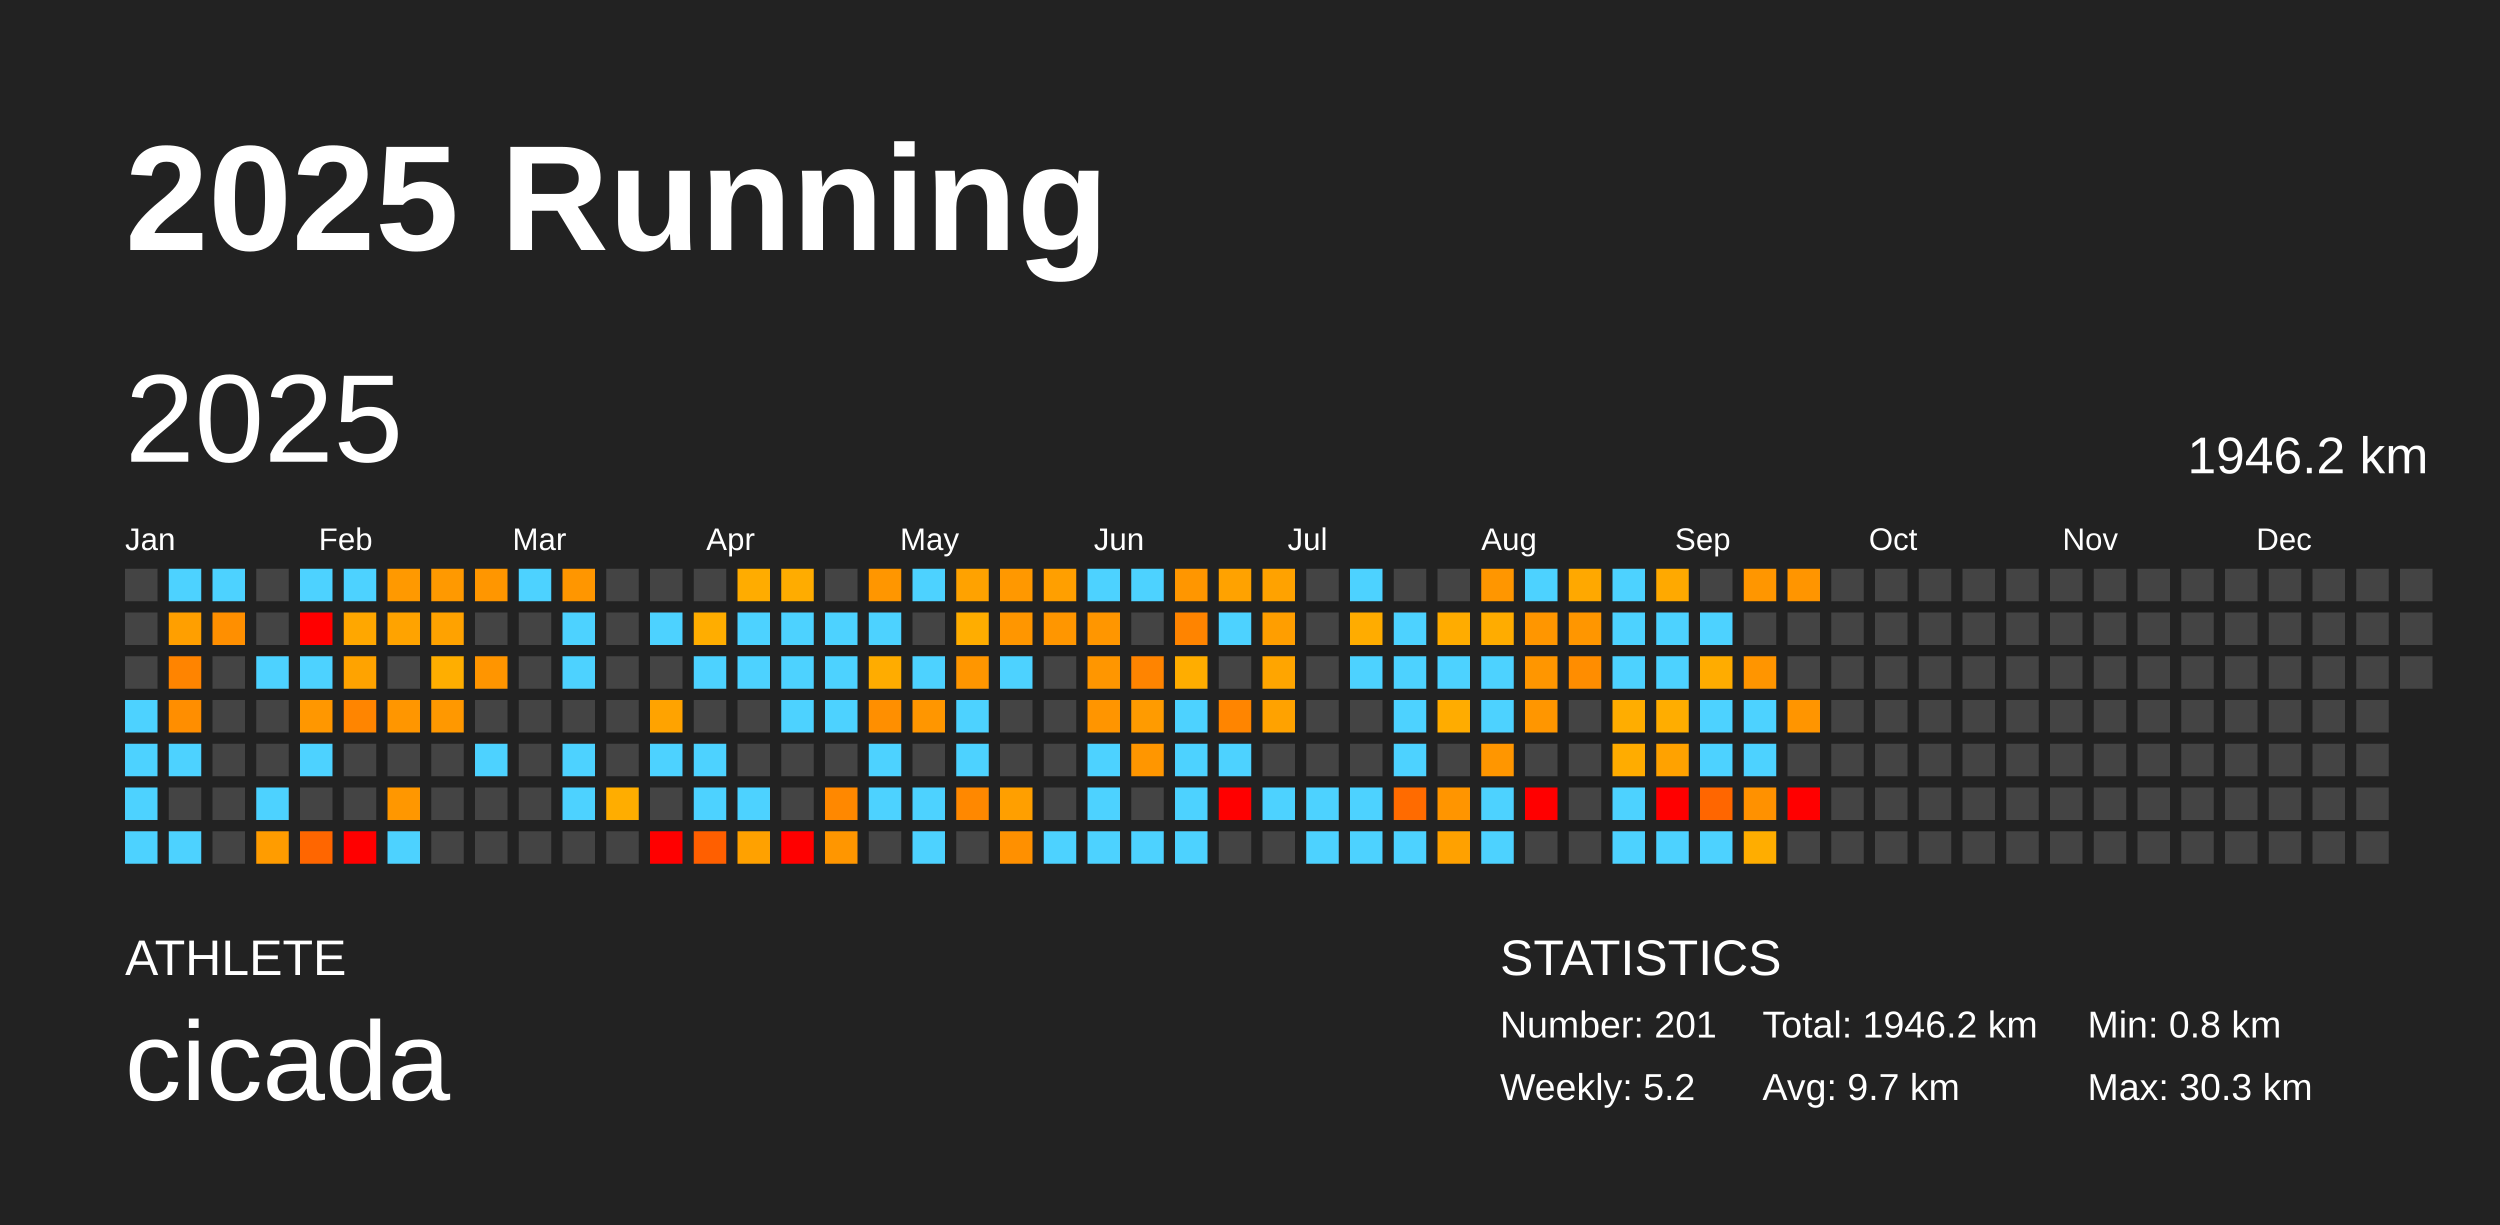
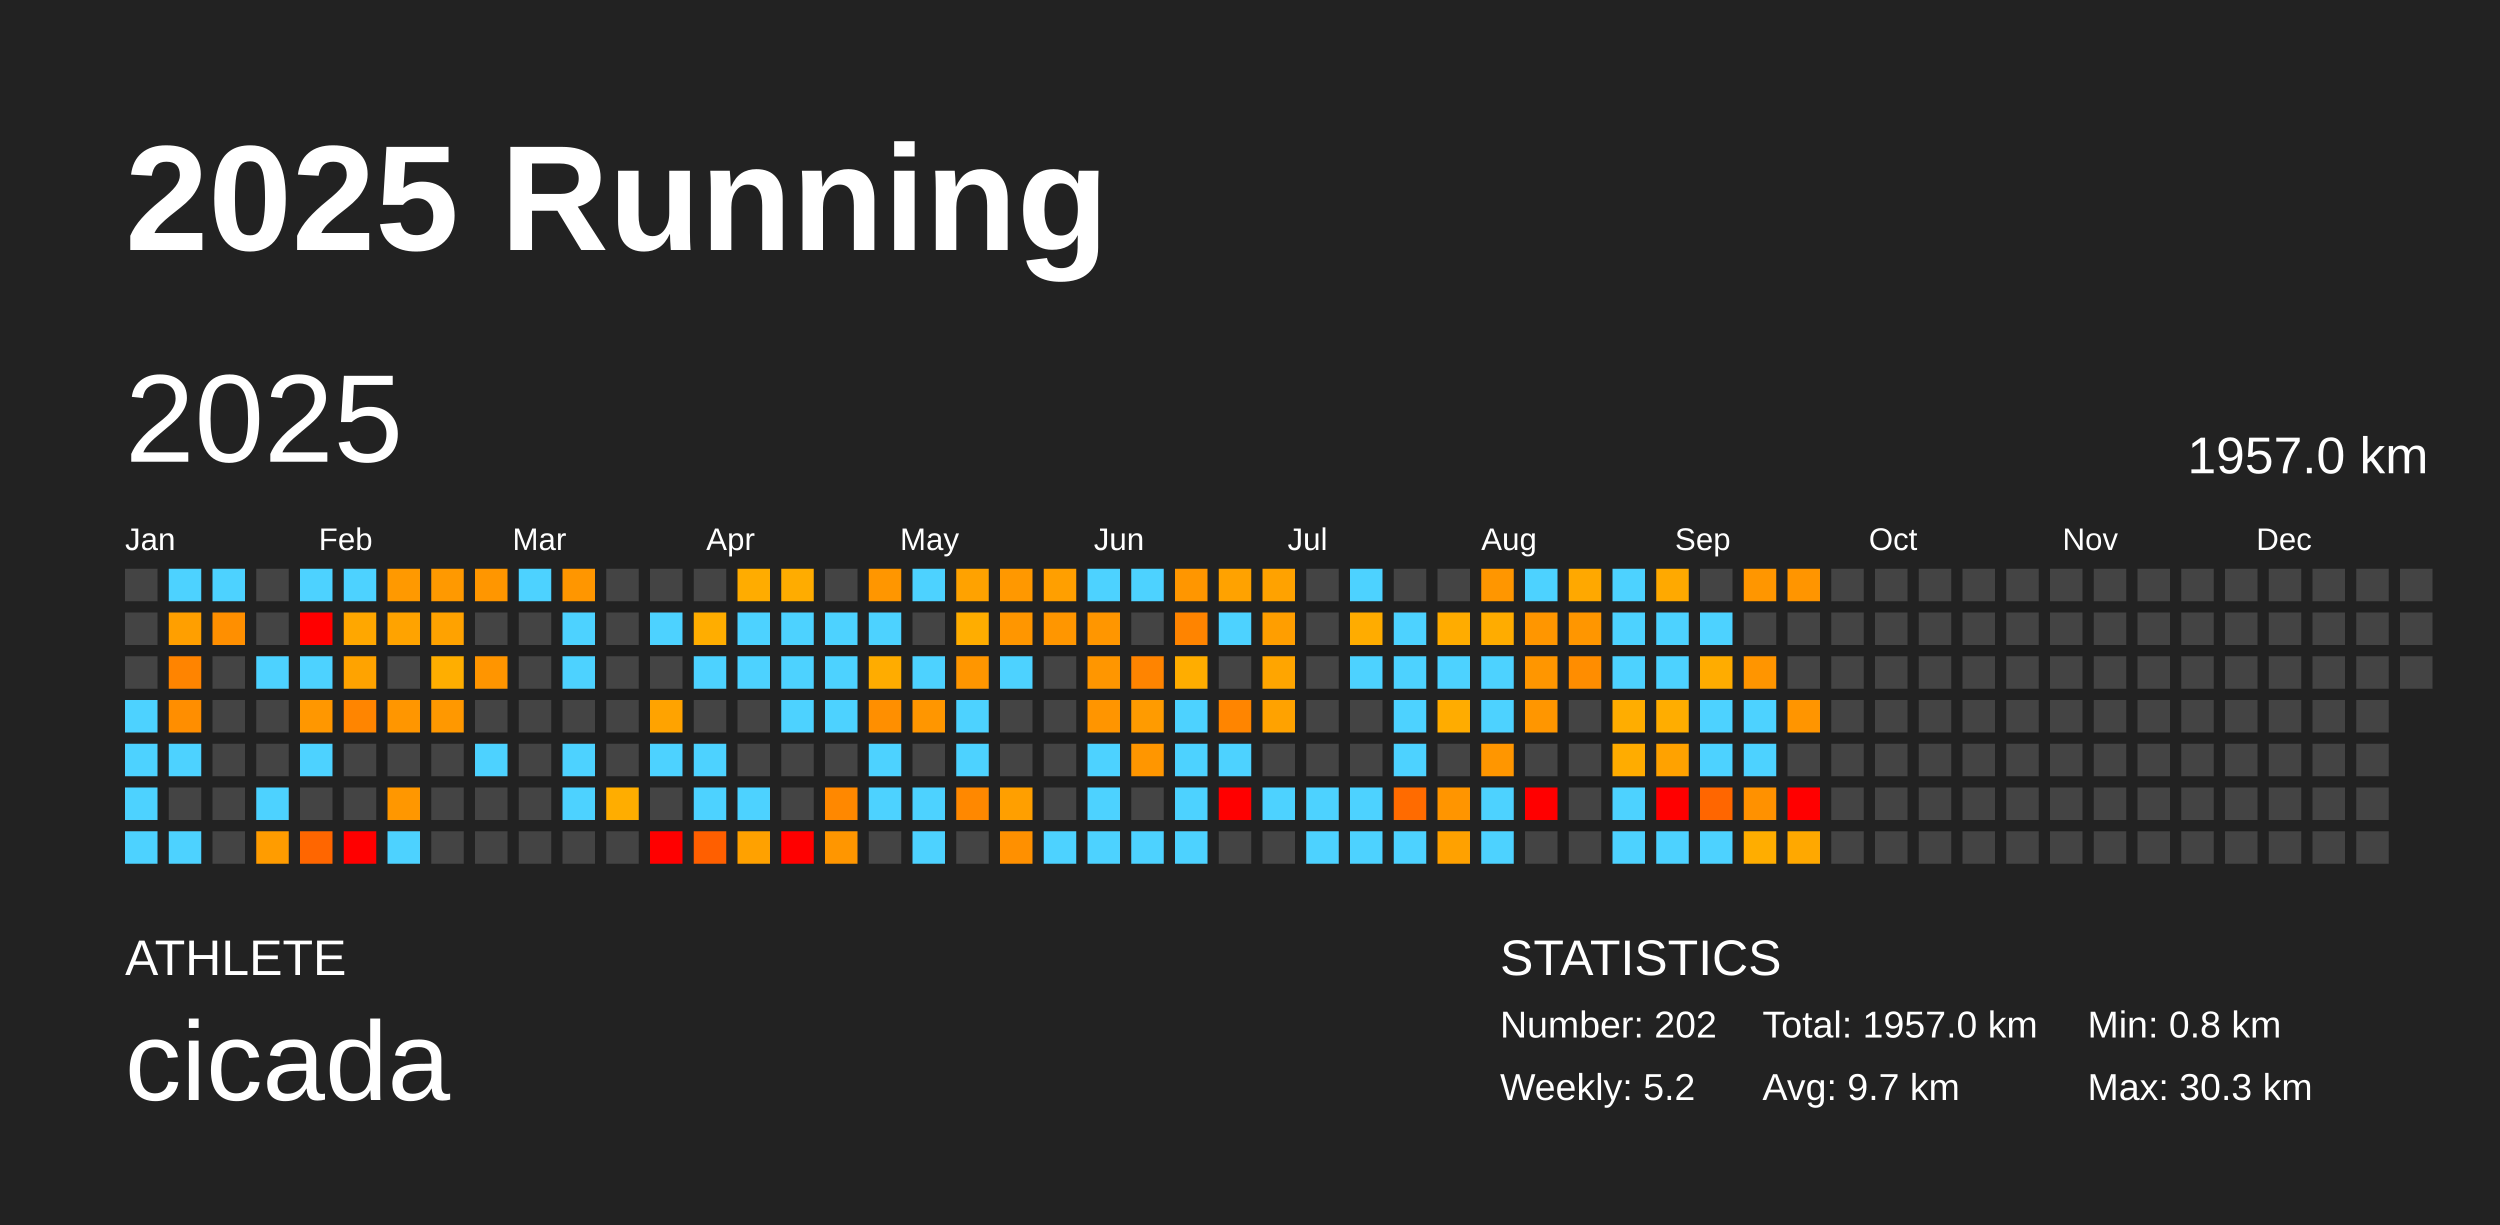
<svg xmlns="http://www.w3.org/2000/svg" baseProfile="full" height="98mm" version="1.1" viewBox="0,0,200,98" width="200mm">
  <defs />
  <rect fill="#222222" height="98" width="200" x="0" y="0" />
  <text fill="#FFFFFF" style="font-size:12px; font-family:Arial; font-weight:bold;" x="10" y="20">2025 Running</text>
  <text fill="#FFFFFF" style="font-size:4px; font-family:Arial" x="10" y="78">ATHLETE</text>
  <text fill="#FFFFFF" style="font-size:9px; font-family:Arial" x="10" y="88">cicada</text>
  <text fill="#FFFFFF" style="font-size:4px; font-family:Arial" x="120" y="78">STATISTICS</text>
-   <text fill="#FFFFFF" style="font-size:3px; font-family:Arial" x="120" y="83">Number: 201</text>
+   <text fill="#FFFFFF" style="font-size:3px; font-family:Arial" x="120" y="83">Number: 202</text>
  <text fill="#FFFFFF" style="font-size:3px; font-family:Arial" x="120" y="88">Weekly: 5.2</text>
-   <text fill="#FFFFFF" style="font-size:3px; font-family:Arial" x="141" y="83">Total: 1946.2 km</text>
+   <text fill="#FFFFFF" style="font-size:3px; font-family:Arial" x="141" y="83">Total: 1957.0 km</text>
  <text fill="#FFFFFF" style="font-size:3px; font-family:Arial" x="141" y="88">Avg: 9.7 km</text>
  <text fill="#FFFFFF" style="font-size:3px; font-family:Arial" x="167" y="83">Min: 0.8 km</text>
  <text fill="#FFFFFF" style="font-size:3px; font-family:Arial" x="167" y="88">Max: 30.3 km</text>
  <text dominant-baseline="hanging" fill="#FFFFFF" style="font-size:10.0px; font-family:Arial;" x="10" y="30">2025</text>
-   <text dominant-baseline="hanging" fill="#FFFFFF" style="font-size:4.125px; font-family:Arial;" x="175" y="35">1946.2 km</text>
+   <text dominant-baseline="hanging" fill="#FFFFFF" style="font-size:4.125px; font-family:Arial;" x="175" y="35">1957.0 km</text>
  <text fill="#FFFFFF" style="font-size:2.5px; font-family:Arial" x="10.0" y="44">Jan</text>
  <text fill="#FFFFFF" style="font-size:2.5px; font-family:Arial" x="25.5" y="44">Feb</text>
  <text fill="#FFFFFF" style="font-size:2.5px; font-family:Arial" x="41.0" y="44">Mar</text>
  <text fill="#FFFFFF" style="font-size:2.5px; font-family:Arial" x="56.5" y="44">Apr</text>
  <text fill="#FFFFFF" style="font-size:2.5px; font-family:Arial" x="72.0" y="44">May</text>
  <text fill="#FFFFFF" style="font-size:2.5px; font-family:Arial" x="87.5" y="44">Jun</text>
  <text fill="#FFFFFF" style="font-size:2.5px; font-family:Arial" x="103.0" y="44">Jul</text>
  <text fill="#FFFFFF" style="font-size:2.5px; font-family:Arial" x="118.5" y="44">Aug</text>
  <text fill="#FFFFFF" style="font-size:2.5px; font-family:Arial" x="134.0" y="44">Sep</text>
  <text fill="#FFFFFF" style="font-size:2.5px; font-family:Arial" x="149.5" y="44">Oct</text>
  <text fill="#FFFFFF" style="font-size:2.5px; font-family:Arial" x="165.0" y="44">Nov</text>
  <text fill="#FFFFFF" style="font-size:2.5px; font-family:Arial" x="180.5" y="44">Dec</text>
  <rect fill="#444444" height="2.6" width="2.6" x="10.0" y="45.5" />
  <rect fill="#444444" height="2.6" width="2.6" x="10.0" y="49.0" />
  <rect fill="#444444" height="2.6" width="2.6" x="10.0" y="52.5" />
  <rect fill="#4dd2ff" height="2.6" width="2.6" x="10.0" y="56.0" />
  <rect fill="#4dd2ff" height="2.6" width="2.6" x="10.0" y="59.5" />
  <rect fill="#4dd2ff" height="2.6" width="2.6" x="10.0" y="63.0" />
  <rect fill="#4dd2ff" height="2.6" width="2.6" x="10.0" y="66.5" />
  <rect fill="#4dd2ff" height="2.6" width="2.6" x="13.5" y="45.5" />
  <rect fill="#ff9f00" height="2.6" width="2.6" x="13.5" y="49.0" />
  <rect fill="#ff8400" height="2.6" width="2.6" x="13.5" y="52.5" />
  <rect fill="#ff8e00" height="2.6" width="2.6" x="13.5" y="56.0" />
  <rect fill="#4dd2ff" height="2.6" width="2.6" x="13.5" y="59.5" />
  <rect fill="#444444" height="2.6" width="2.6" x="13.5" y="63.0" />
  <rect fill="#4dd2ff" height="2.6" width="2.6" x="13.5" y="66.5" />
  <rect fill="#4dd2ff" height="2.6" width="2.6" x="17.0" y="45.5" />
  <rect fill="#ff8f00" height="2.6" width="2.6" x="17.0" y="49.0" />
  <rect fill="#444444" height="2.6" width="2.6" x="17.0" y="52.5" />
  <rect fill="#444444" height="2.6" width="2.6" x="17.0" y="56.0" />
  <rect fill="#444444" height="2.6" width="2.6" x="17.0" y="59.5" />
  <rect fill="#444444" height="2.6" width="2.6" x="17.0" y="63.0" />
  <rect fill="#444444" height="2.6" width="2.6" x="17.0" y="66.5" />
  <rect fill="#444444" height="2.6" width="2.6" x="20.5" y="45.5" />
  <rect fill="#444444" height="2.6" width="2.6" x="20.5" y="49.0" />
  <rect fill="#4dd2ff" height="2.6" width="2.6" x="20.5" y="52.5" />
  <rect fill="#444444" height="2.6" width="2.6" x="20.5" y="56.0" />
  <rect fill="#444444" height="2.6" width="2.6" x="20.5" y="59.5" />
  <rect fill="#4dd2ff" height="2.6" width="2.6" x="20.5" y="63.0" />
  <rect fill="#ff9c00" height="2.6" width="2.6" x="20.5" y="66.5" />
  <rect fill="#4dd2ff" height="2.6" width="2.6" x="24.0" y="45.5" />
  <rect fill="red" height="2.6" width="2.6" x="24.0" y="49.0" />
  <rect fill="#4dd2ff" height="2.6" width="2.6" x="24.0" y="52.5" />
  <rect fill="#ff9700" height="2.6" width="2.6" x="24.0" y="56.0" />
  <rect fill="#4dd2ff" height="2.6" width="2.6" x="24.0" y="59.5" />
  <rect fill="#444444" height="2.6" width="2.6" x="24.0" y="63.0" />
  <rect fill="#ff6600" height="2.6" width="2.6" x="24.0" y="66.5" />
  <rect fill="#4dd2ff" height="2.6" width="2.6" x="27.5" y="45.5" />
  <rect fill="#ffa700" height="2.6" width="2.6" x="27.5" y="49.0" />
  <rect fill="#ffa300" height="2.6" width="2.6" x="27.5" y="52.5" />
  <rect fill="#ff8500" height="2.6" width="2.6" x="27.5" y="56.0" />
  <rect fill="#444444" height="2.6" width="2.6" x="27.5" y="59.5" />
  <rect fill="#444444" height="2.6" width="2.6" x="27.5" y="63.0" />
  <rect fill="red" height="2.6" width="2.6" x="27.5" y="66.5" />
  <rect fill="#ff9900" height="2.6" width="2.6" x="31.0" y="45.5" />
  <rect fill="#ffa300" height="2.6" width="2.6" x="31.0" y="49.0" />
  <rect fill="#444444" height="2.6" width="2.6" x="31.0" y="52.5" />
  <rect fill="#ff9600" height="2.6" width="2.6" x="31.0" y="56.0" />
  <rect fill="#444444" height="2.6" width="2.6" x="31.0" y="59.5" />
  <rect fill="#ff9700" height="2.6" width="2.6" x="31.0" y="63.0" />
  <rect fill="#4dd2ff" height="2.6" width="2.6" x="31.0" y="66.5" />
  <rect fill="#ff9900" height="2.6" width="2.6" x="34.5" y="45.5" />
  <rect fill="#ffa200" height="2.6" width="2.6" x="34.5" y="49.0" />
  <rect fill="#ffae00" height="2.6" width="2.6" x="34.5" y="52.5" />
  <rect fill="#ff9800" height="2.6" width="2.6" x="34.5" y="56.0" />
  <rect fill="#444444" height="2.6" width="2.6" x="34.5" y="59.5" />
  <rect fill="#444444" height="2.6" width="2.6" x="34.5" y="63.0" />
  <rect fill="#444444" height="2.6" width="2.6" x="34.5" y="66.5" />
  <rect fill="#ff9600" height="2.6" width="2.6" x="38.0" y="45.5" />
  <rect fill="#444444" height="2.6" width="2.6" x="38.0" y="49.0" />
  <rect fill="#ff9500" height="2.6" width="2.6" x="38.0" y="52.5" />
  <rect fill="#444444" height="2.6" width="2.6" x="38.0" y="56.0" />
  <rect fill="#4dd2ff" height="2.6" width="2.6" x="38.0" y="59.5" />
  <rect fill="#444444" height="2.6" width="2.6" x="38.0" y="63.0" />
  <rect fill="#444444" height="2.6" width="2.6" x="38.0" y="66.5" />
  <rect fill="#4dd2ff" height="2.6" width="2.6" x="41.5" y="45.5" />
  <rect fill="#444444" height="2.6" width="2.6" x="41.5" y="49.0" />
  <rect fill="#444444" height="2.6" width="2.6" x="41.5" y="52.5" />
  <rect fill="#444444" height="2.6" width="2.6" x="41.5" y="56.0" />
  <rect fill="#444444" height="2.6" width="2.6" x="41.5" y="59.5" />
  <rect fill="#444444" height="2.6" width="2.6" x="41.5" y="63.0" />
  <rect fill="#444444" height="2.6" width="2.6" x="41.5" y="66.5" />
  <rect fill="#ff9600" height="2.6" width="2.6" x="45.0" y="45.5" />
  <rect fill="#4dd2ff" height="2.6" width="2.6" x="45.0" y="49.0" />
  <rect fill="#4dd2ff" height="2.6" width="2.6" x="45.0" y="52.5" />
  <rect fill="#444444" height="2.6" width="2.6" x="45.0" y="56.0" />
  <rect fill="#4dd2ff" height="2.6" width="2.6" x="45.0" y="59.5" />
  <rect fill="#4dd2ff" height="2.6" width="2.6" x="45.0" y="63.0" />
  <rect fill="#444444" height="2.6" width="2.6" x="45.0" y="66.5" />
  <rect fill="#444444" height="2.6" width="2.6" x="48.5" y="45.5" />
  <rect fill="#444444" height="2.6" width="2.6" x="48.5" y="49.0" />
  <rect fill="#444444" height="2.6" width="2.6" x="48.5" y="52.5" />
  <rect fill="#444444" height="2.6" width="2.6" x="48.5" y="56.0" />
  <rect fill="#444444" height="2.6" width="2.6" x="48.5" y="59.5" />
  <rect fill="#ffad00" height="2.6" width="2.6" x="48.5" y="63.0" />
  <rect fill="#444444" height="2.6" width="2.6" x="48.5" y="66.5" />
  <rect fill="#444444" height="2.6" width="2.6" x="52.0" y="45.5" />
  <rect fill="#4dd2ff" height="2.6" width="2.6" x="52.0" y="49.0" />
  <rect fill="#444444" height="2.6" width="2.6" x="52.0" y="52.5" />
  <rect fill="#ffa300" height="2.6" width="2.6" x="52.0" y="56.0" />
  <rect fill="#4dd2ff" height="2.6" width="2.6" x="52.0" y="59.5" />
  <rect fill="#444444" height="2.6" width="2.6" x="52.0" y="63.0" />
  <rect fill="red" height="2.6" width="2.6" x="52.0" y="66.5" />
  <rect fill="#444444" height="2.6" width="2.6" x="55.5" y="45.5" />
  <rect fill="#ffad00" height="2.6" width="2.6" x="55.5" y="49.0" />
  <rect fill="#4dd2ff" height="2.6" width="2.6" x="55.5" y="52.5" />
  <rect fill="#444444" height="2.6" width="2.6" x="55.5" y="56.0" />
  <rect fill="#4dd2ff" height="2.6" width="2.6" x="55.5" y="59.5" />
  <rect fill="#4dd2ff" height="2.6" width="2.6" x="55.5" y="63.0" />
  <rect fill="#ff5f00" height="2.6" width="2.6" x="55.5" y="66.5" />
  <rect fill="#ffac00" height="2.6" width="2.6" x="59.0" y="45.5" />
  <rect fill="#4dd2ff" height="2.6" width="2.6" x="59.0" y="49.0" />
  <rect fill="#4dd2ff" height="2.6" width="2.6" x="59.0" y="52.5" />
  <rect fill="#444444" height="2.6" width="2.6" x="59.0" y="56.0" />
  <rect fill="#444444" height="2.6" width="2.6" x="59.0" y="59.5" />
  <rect fill="#4dd2ff" height="2.6" width="2.6" x="59.0" y="63.0" />
  <rect fill="#ffa100" height="2.6" width="2.6" x="59.0" y="66.5" />
  <rect fill="#ffac00" height="2.6" width="2.6" x="62.5" y="45.5" />
  <rect fill="#4dd2ff" height="2.6" width="2.6" x="62.5" y="49.0" />
  <rect fill="#4dd2ff" height="2.6" width="2.6" x="62.5" y="52.5" />
  <rect fill="#4dd2ff" height="2.6" width="2.6" x="62.5" y="56.0" />
  <rect fill="#444444" height="2.6" width="2.6" x="62.5" y="59.5" />
  <rect fill="#444444" height="2.6" width="2.6" x="62.5" y="63.0" />
  <rect fill="red" height="2.6" width="2.6" x="62.5" y="66.5" />
  <rect fill="#444444" height="2.6" width="2.6" x="66.0" y="45.5" />
  <rect fill="#4dd2ff" height="2.6" width="2.6" x="66.0" y="49.0" />
  <rect fill="#4dd2ff" height="2.6" width="2.6" x="66.0" y="52.5" />
  <rect fill="#4dd2ff" height="2.6" width="2.6" x="66.0" y="56.0" />
  <rect fill="#444444" height="2.6" width="2.6" x="66.0" y="59.5" />
  <rect fill="#ff8800" height="2.6" width="2.6" x="66.0" y="63.0" />
  <rect fill="#ff9600" height="2.6" width="2.6" x="66.0" y="66.5" />
  <rect fill="#ff9600" height="2.6" width="2.6" x="69.5" y="45.5" />
  <rect fill="#4dd2ff" height="2.6" width="2.6" x="69.5" y="49.0" />
  <rect fill="#ffac00" height="2.6" width="2.6" x="69.5" y="52.5" />
  <rect fill="#ff8f00" height="2.6" width="2.6" x="69.5" y="56.0" />
  <rect fill="#4dd2ff" height="2.6" width="2.6" x="69.5" y="59.5" />
  <rect fill="#4dd2ff" height="2.6" width="2.6" x="69.5" y="63.0" />
  <rect fill="#444444" height="2.6" width="2.6" x="69.5" y="66.5" />
  <rect fill="#4dd2ff" height="2.6" width="2.6" x="73.0" y="45.5" />
  <rect fill="#444444" height="2.6" width="2.6" x="73.0" y="49.0" />
  <rect fill="#4dd2ff" height="2.6" width="2.6" x="73.0" y="52.5" />
  <rect fill="#ff9600" height="2.6" width="2.6" x="73.0" y="56.0" />
  <rect fill="#444444" height="2.6" width="2.6" x="73.0" y="59.5" />
  <rect fill="#4dd2ff" height="2.6" width="2.6" x="73.0" y="63.0" />
  <rect fill="#4dd2ff" height="2.6" width="2.6" x="73.0" y="66.5" />
  <rect fill="#ffa200" height="2.6" width="2.6" x="76.5" y="45.5" />
  <rect fill="#ffad00" height="2.6" width="2.6" x="76.5" y="49.0" />
  <rect fill="#ff9600" height="2.6" width="2.6" x="76.5" y="52.5" />
  <rect fill="#4dd2ff" height="2.6" width="2.6" x="76.5" y="56.0" />
  <rect fill="#4dd2ff" height="2.6" width="2.6" x="76.5" y="59.5" />
  <rect fill="#ff8800" height="2.6" width="2.6" x="76.5" y="63.0" />
  <rect fill="#444444" height="2.6" width="2.6" x="76.5" y="66.5" />
  <rect fill="#ff9800" height="2.6" width="2.6" x="80.0" y="45.5" />
  <rect fill="#ff9600" height="2.6" width="2.6" x="80.0" y="49.0" />
  <rect fill="#4dd2ff" height="2.6" width="2.6" x="80.0" y="52.5" />
  <rect fill="#444444" height="2.6" width="2.6" x="80.0" y="56.0" />
  <rect fill="#444444" height="2.6" width="2.6" x="80.0" y="59.5" />
  <rect fill="#ff9f00" height="2.6" width="2.6" x="80.0" y="63.0" />
  <rect fill="#ff9000" height="2.6" width="2.6" x="80.0" y="66.5" />
  <rect fill="#ff9f00" height="2.6" width="2.6" x="83.5" y="45.5" />
  <rect fill="#ff9600" height="2.6" width="2.6" x="83.5" y="49.0" />
  <rect fill="#444444" height="2.6" width="2.6" x="83.5" y="52.5" />
  <rect fill="#444444" height="2.6" width="2.6" x="83.5" y="56.0" />
  <rect fill="#444444" height="2.6" width="2.6" x="83.5" y="59.5" />
  <rect fill="#444444" height="2.6" width="2.6" x="83.5" y="63.0" />
  <rect fill="#4dd2ff" height="2.6" width="2.6" x="83.5" y="66.5" />
  <rect fill="#4dd2ff" height="2.6" width="2.6" x="87.0" y="45.5" />
  <rect fill="#ff9600" height="2.6" width="2.6" x="87.0" y="49.0" />
  <rect fill="#ff9600" height="2.6" width="2.6" x="87.0" y="52.5" />
  <rect fill="#ff9500" height="2.6" width="2.6" x="87.0" y="56.0" />
  <rect fill="#4dd2ff" height="2.6" width="2.6" x="87.0" y="59.5" />
  <rect fill="#4dd2ff" height="2.6" width="2.6" x="87.0" y="63.0" />
  <rect fill="#4dd2ff" height="2.6" width="2.6" x="87.0" y="66.5" />
  <rect fill="#4dd2ff" height="2.6" width="2.6" x="90.5" y="45.5" />
  <rect fill="#444444" height="2.6" width="2.6" x="90.5" y="49.0" />
  <rect fill="#ff8400" height="2.6" width="2.6" x="90.5" y="52.5" />
  <rect fill="#ff9b00" height="2.6" width="2.6" x="90.5" y="56.0" />
  <rect fill="#ff9600" height="2.6" width="2.6" x="90.5" y="59.5" />
  <rect fill="#444444" height="2.6" width="2.6" x="90.5" y="63.0" />
  <rect fill="#4dd2ff" height="2.6" width="2.6" x="90.5" y="66.5" />
  <rect fill="#ff9600" height="2.6" width="2.6" x="94.0" y="45.5" />
  <rect fill="#ff8400" height="2.6" width="2.6" x="94.0" y="49.0" />
  <rect fill="#ffad00" height="2.6" width="2.6" x="94.0" y="52.5" />
  <rect fill="#4dd2ff" height="2.6" width="2.6" x="94.0" y="56.0" />
  <rect fill="#4dd2ff" height="2.6" width="2.6" x="94.0" y="59.5" />
  <rect fill="#4dd2ff" height="2.6" width="2.6" x="94.0" y="63.0" />
  <rect fill="#4dd2ff" height="2.6" width="2.6" x="94.0" y="66.5" />
  <rect fill="#ffa200" height="2.6" width="2.6" x="97.5" y="45.5" />
  <rect fill="#4dd2ff" height="2.6" width="2.6" x="97.5" y="49.0" />
  <rect fill="#444444" height="2.6" width="2.6" x="97.5" y="52.5" />
  <rect fill="#ff8500" height="2.6" width="2.6" x="97.5" y="56.0" />
  <rect fill="#4dd2ff" height="2.6" width="2.6" x="97.5" y="59.5" />
  <rect fill="red" height="2.6" width="2.6" x="97.5" y="63.0" />
  <rect fill="#444444" height="2.6" width="2.6" x="97.5" y="66.5" />
  <rect fill="#ffa200" height="2.6" width="2.6" x="101.0" y="45.5" />
  <rect fill="#ff9e00" height="2.6" width="2.6" x="101.0" y="49.0" />
  <rect fill="#ffa500" height="2.6" width="2.6" x="101.0" y="52.5" />
  <rect fill="#ffa200" height="2.6" width="2.6" x="101.0" y="56.0" />
  <rect fill="#444444" height="2.6" width="2.6" x="101.0" y="59.5" />
  <rect fill="#4dd2ff" height="2.6" width="2.6" x="101.0" y="63.0" />
  <rect fill="#444444" height="2.6" width="2.6" x="101.0" y="66.5" />
  <rect fill="#444444" height="2.6" width="2.6" x="104.5" y="45.5" />
  <rect fill="#444444" height="2.6" width="2.6" x="104.5" y="49.0" />
  <rect fill="#444444" height="2.6" width="2.6" x="104.5" y="52.5" />
  <rect fill="#444444" height="2.6" width="2.6" x="104.5" y="56.0" />
  <rect fill="#444444" height="2.6" width="2.6" x="104.5" y="59.5" />
  <rect fill="#4dd2ff" height="2.6" width="2.6" x="104.5" y="63.0" />
  <rect fill="#4dd2ff" height="2.6" width="2.6" x="104.5" y="66.5" />
  <rect fill="#4dd2ff" height="2.6" width="2.6" x="108.0" y="45.5" />
  <rect fill="#ffac00" height="2.6" width="2.6" x="108.0" y="49.0" />
  <rect fill="#4dd2ff" height="2.6" width="2.6" x="108.0" y="52.5" />
  <rect fill="#444444" height="2.6" width="2.6" x="108.0" y="56.0" />
  <rect fill="#444444" height="2.6" width="2.6" x="108.0" y="59.5" />
  <rect fill="#4dd2ff" height="2.6" width="2.6" x="108.0" y="63.0" />
  <rect fill="#4dd2ff" height="2.6" width="2.6" x="108.0" y="66.5" />
  <rect fill="#444444" height="2.6" width="2.6" x="111.5" y="45.5" />
  <rect fill="#4dd2ff" height="2.6" width="2.6" x="111.5" y="49.0" />
  <rect fill="#4dd2ff" height="2.6" width="2.6" x="111.5" y="52.5" />
  <rect fill="#4dd2ff" height="2.6" width="2.6" x="111.5" y="56.0" />
  <rect fill="#4dd2ff" height="2.6" width="2.6" x="111.5" y="59.5" />
  <rect fill="#ff6b00" height="2.6" width="2.6" x="111.5" y="63.0" />
  <rect fill="#4dd2ff" height="2.6" width="2.6" x="111.5" y="66.5" />
  <rect fill="#444444" height="2.6" width="2.6" x="115.0" y="45.5" />
  <rect fill="#ffac00" height="2.6" width="2.6" x="115.0" y="49.0" />
  <rect fill="#4dd2ff" height="2.6" width="2.6" x="115.0" y="52.5" />
  <rect fill="#ffac00" height="2.6" width="2.6" x="115.0" y="56.0" />
  <rect fill="#444444" height="2.6" width="2.6" x="115.0" y="59.5" />
  <rect fill="#ff9500" height="2.6" width="2.6" x="115.0" y="63.0" />
  <rect fill="#ffa100" height="2.6" width="2.6" x="115.0" y="66.5" />
  <rect fill="#ff9600" height="2.6" width="2.6" x="118.5" y="45.5" />
  <rect fill="#ffac00" height="2.6" width="2.6" x="118.5" y="49.0" />
  <rect fill="#4dd2ff" height="2.6" width="2.6" x="118.5" y="52.5" />
  <rect fill="#4dd2ff" height="2.6" width="2.6" x="118.5" y="56.0" />
  <rect fill="#ff9600" height="2.6" width="2.6" x="118.5" y="59.5" />
  <rect fill="#4dd2ff" height="2.6" width="2.6" x="118.5" y="63.0" />
  <rect fill="#4dd2ff" height="2.6" width="2.6" x="118.5" y="66.5" />
  <rect fill="#4dd2ff" height="2.6" width="2.6" x="122.0" y="45.5" />
  <rect fill="#ff9600" height="2.6" width="2.6" x="122.0" y="49.0" />
  <rect fill="#ff9600" height="2.6" width="2.6" x="122.0" y="52.5" />
  <rect fill="#ff9600" height="2.6" width="2.6" x="122.0" y="56.0" />
  <rect fill="#444444" height="2.6" width="2.6" x="122.0" y="59.5" />
  <rect fill="red" height="2.6" width="2.6" x="122.0" y="63.0" />
  <rect fill="#444444" height="2.6" width="2.6" x="122.0" y="66.5" />
  <rect fill="#ffa800" height="2.6" width="2.6" x="125.5" y="45.5" />
  <rect fill="#ff9600" height="2.6" width="2.6" x="125.5" y="49.0" />
  <rect fill="#ff8d00" height="2.6" width="2.6" x="125.5" y="52.5" />
  <rect fill="#444444" height="2.6" width="2.6" x="125.5" y="56.0" />
  <rect fill="#444444" height="2.6" width="2.6" x="125.5" y="59.5" />
  <rect fill="#444444" height="2.6" width="2.6" x="125.5" y="63.0" />
  <rect fill="#444444" height="2.6" width="2.6" x="125.5" y="66.5" />
  <rect fill="#4dd2ff" height="2.6" width="2.6" x="129.0" y="45.5" />
  <rect fill="#4dd2ff" height="2.6" width="2.6" x="129.0" y="49.0" />
  <rect fill="#4dd2ff" height="2.6" width="2.6" x="129.0" y="52.5" />
  <rect fill="#ffad00" height="2.6" width="2.6" x="129.0" y="56.0" />
  <rect fill="#ffac00" height="2.6" width="2.6" x="129.0" y="59.5" />
  <rect fill="#4dd2ff" height="2.6" width="2.6" x="129.0" y="63.0" />
  <rect fill="#4dd2ff" height="2.6" width="2.6" x="129.0" y="66.5" />
  <rect fill="#ffa900" height="2.6" width="2.6" x="132.5" y="45.5" />
  <rect fill="#4dd2ff" height="2.6" width="2.6" x="132.5" y="49.0" />
  <rect fill="#4dd2ff" height="2.6" width="2.6" x="132.5" y="52.5" />
  <rect fill="#ffad00" height="2.6" width="2.6" x="132.5" y="56.0" />
  <rect fill="#ffa200" height="2.6" width="2.6" x="132.5" y="59.5" />
  <rect fill="red" height="2.6" width="2.6" x="132.5" y="63.0" />
  <rect fill="#4dd2ff" height="2.6" width="2.6" x="132.5" y="66.5" />
  <rect fill="#444444" height="2.6" width="2.6" x="136.0" y="45.5" />
  <rect fill="#4dd2ff" height="2.6" width="2.6" x="136.0" y="49.0" />
  <rect fill="#ffac00" height="2.6" width="2.6" x="136.0" y="52.5" />
  <rect fill="#4dd2ff" height="2.6" width="2.6" x="136.0" y="56.0" />
  <rect fill="#4dd2ff" height="2.6" width="2.6" x="136.0" y="59.5" />
  <rect fill="#ff6600" height="2.6" width="2.6" x="136.0" y="63.0" />
  <rect fill="#4dd2ff" height="2.6" width="2.6" x="136.0" y="66.5" />
  <rect fill="#ff9600" height="2.6" width="2.6" x="139.5" y="45.5" />
  <rect fill="#444444" height="2.6" width="2.6" x="139.5" y="49.0" />
  <rect fill="#ff9500" height="2.6" width="2.6" x="139.5" y="52.5" />
  <rect fill="#4dd2ff" height="2.6" width="2.6" x="139.5" y="56.0" />
  <rect fill="#4dd2ff" height="2.6" width="2.6" x="139.5" y="59.5" />
  <rect fill="#ff9100" height="2.6" width="2.6" x="139.5" y="63.0" />
  <rect fill="#ffad00" height="2.6" width="2.6" x="139.5" y="66.5" />
  <rect fill="#ff9500" height="2.6" width="2.6" x="143.0" y="45.5" />
  <rect fill="#444444" height="2.6" width="2.6" x="143.0" y="49.0" />
  <rect fill="#444444" height="2.6" width="2.6" x="143.0" y="52.5" />
  <rect fill="#ff9500" height="2.6" width="2.6" x="143.0" y="56.0" />
  <rect fill="#444444" height="2.6" width="2.6" x="143.0" y="59.5" />
  <rect fill="red" height="2.6" width="2.6" x="143.0" y="63.0" />
-   <rect fill="#444444" height="2.6" width="2.6" x="143.0" y="66.5" />
+   <rect fill="#ffa800" height="2.6" width="2.6" x="143.0" y="66.5" />
  <rect fill="#444444" height="2.6" width="2.6" x="146.5" y="45.5" />
  <rect fill="#444444" height="2.6" width="2.6" x="146.5" y="49.0" />
  <rect fill="#444444" height="2.6" width="2.6" x="146.5" y="52.5" />
  <rect fill="#444444" height="2.6" width="2.6" x="146.5" y="56.0" />
  <rect fill="#444444" height="2.6" width="2.6" x="146.5" y="59.5" />
  <rect fill="#444444" height="2.6" width="2.6" x="146.5" y="63.0" />
  <rect fill="#444444" height="2.6" width="2.6" x="146.5" y="66.5" />
  <rect fill="#444444" height="2.6" width="2.6" x="150.0" y="45.5" />
  <rect fill="#444444" height="2.6" width="2.6" x="150.0" y="49.0" />
  <rect fill="#444444" height="2.6" width="2.6" x="150.0" y="52.5" />
  <rect fill="#444444" height="2.6" width="2.6" x="150.0" y="56.0" />
  <rect fill="#444444" height="2.6" width="2.6" x="150.0" y="59.5" />
  <rect fill="#444444" height="2.6" width="2.6" x="150.0" y="63.0" />
  <rect fill="#444444" height="2.6" width="2.6" x="150.0" y="66.5" />
  <rect fill="#444444" height="2.6" width="2.6" x="153.5" y="45.5" />
  <rect fill="#444444" height="2.6" width="2.6" x="153.5" y="49.0" />
  <rect fill="#444444" height="2.6" width="2.6" x="153.5" y="52.5" />
  <rect fill="#444444" height="2.6" width="2.6" x="153.5" y="56.0" />
  <rect fill="#444444" height="2.6" width="2.6" x="153.5" y="59.5" />
  <rect fill="#444444" height="2.6" width="2.6" x="153.5" y="63.0" />
  <rect fill="#444444" height="2.6" width="2.6" x="153.5" y="66.5" />
  <rect fill="#444444" height="2.6" width="2.6" x="157.0" y="45.5" />
  <rect fill="#444444" height="2.6" width="2.6" x="157.0" y="49.0" />
  <rect fill="#444444" height="2.6" width="2.6" x="157.0" y="52.5" />
  <rect fill="#444444" height="2.6" width="2.6" x="157.0" y="56.0" />
  <rect fill="#444444" height="2.6" width="2.6" x="157.0" y="59.5" />
  <rect fill="#444444" height="2.6" width="2.6" x="157.0" y="63.0" />
  <rect fill="#444444" height="2.6" width="2.6" x="157.0" y="66.5" />
  <rect fill="#444444" height="2.6" width="2.6" x="160.5" y="45.5" />
  <rect fill="#444444" height="2.6" width="2.6" x="160.5" y="49.0" />
  <rect fill="#444444" height="2.6" width="2.6" x="160.5" y="52.5" />
  <rect fill="#444444" height="2.6" width="2.6" x="160.5" y="56.0" />
  <rect fill="#444444" height="2.6" width="2.6" x="160.5" y="59.5" />
  <rect fill="#444444" height="2.6" width="2.6" x="160.5" y="63.0" />
  <rect fill="#444444" height="2.6" width="2.6" x="160.5" y="66.5" />
  <rect fill="#444444" height="2.6" width="2.6" x="164.0" y="45.5" />
  <rect fill="#444444" height="2.6" width="2.6" x="164.0" y="49.0" />
  <rect fill="#444444" height="2.6" width="2.6" x="164.0" y="52.5" />
  <rect fill="#444444" height="2.6" width="2.6" x="164.0" y="56.0" />
  <rect fill="#444444" height="2.6" width="2.6" x="164.0" y="59.5" />
  <rect fill="#444444" height="2.6" width="2.6" x="164.0" y="63.0" />
  <rect fill="#444444" height="2.6" width="2.6" x="164.0" y="66.5" />
  <rect fill="#444444" height="2.6" width="2.6" x="167.5" y="45.5" />
  <rect fill="#444444" height="2.6" width="2.6" x="167.5" y="49.0" />
  <rect fill="#444444" height="2.6" width="2.6" x="167.5" y="52.5" />
  <rect fill="#444444" height="2.6" width="2.6" x="167.5" y="56.0" />
  <rect fill="#444444" height="2.6" width="2.6" x="167.5" y="59.5" />
  <rect fill="#444444" height="2.6" width="2.6" x="167.5" y="63.0" />
  <rect fill="#444444" height="2.6" width="2.6" x="167.5" y="66.5" />
  <rect fill="#444444" height="2.6" width="2.6" x="171.0" y="45.5" />
  <rect fill="#444444" height="2.6" width="2.6" x="171.0" y="49.0" />
  <rect fill="#444444" height="2.6" width="2.6" x="171.0" y="52.5" />
  <rect fill="#444444" height="2.6" width="2.6" x="171.0" y="56.0" />
  <rect fill="#444444" height="2.6" width="2.6" x="171.0" y="59.5" />
  <rect fill="#444444" height="2.6" width="2.6" x="171.0" y="63.0" />
  <rect fill="#444444" height="2.6" width="2.6" x="171.0" y="66.5" />
  <rect fill="#444444" height="2.6" width="2.6" x="174.5" y="45.5" />
  <rect fill="#444444" height="2.6" width="2.6" x="174.5" y="49.0" />
  <rect fill="#444444" height="2.6" width="2.6" x="174.5" y="52.5" />
  <rect fill="#444444" height="2.6" width="2.6" x="174.5" y="56.0" />
  <rect fill="#444444" height="2.6" width="2.6" x="174.5" y="59.5" />
  <rect fill="#444444" height="2.6" width="2.6" x="174.5" y="63.0" />
  <rect fill="#444444" height="2.6" width="2.6" x="174.5" y="66.5" />
  <rect fill="#444444" height="2.6" width="2.6" x="178.0" y="45.5" />
  <rect fill="#444444" height="2.6" width="2.6" x="178.0" y="49.0" />
  <rect fill="#444444" height="2.6" width="2.6" x="178.0" y="52.5" />
  <rect fill="#444444" height="2.6" width="2.6" x="178.0" y="56.0" />
  <rect fill="#444444" height="2.6" width="2.6" x="178.0" y="59.5" />
  <rect fill="#444444" height="2.6" width="2.6" x="178.0" y="63.0" />
  <rect fill="#444444" height="2.6" width="2.6" x="178.0" y="66.5" />
  <rect fill="#444444" height="2.6" width="2.6" x="181.5" y="45.5" />
  <rect fill="#444444" height="2.6" width="2.6" x="181.5" y="49.0" />
  <rect fill="#444444" height="2.6" width="2.6" x="181.5" y="52.5" />
  <rect fill="#444444" height="2.6" width="2.6" x="181.5" y="56.0" />
  <rect fill="#444444" height="2.6" width="2.6" x="181.5" y="59.5" />
  <rect fill="#444444" height="2.6" width="2.6" x="181.5" y="63.0" />
  <rect fill="#444444" height="2.6" width="2.6" x="181.5" y="66.5" />
  <rect fill="#444444" height="2.6" width="2.6" x="185.0" y="45.5" />
  <rect fill="#444444" height="2.6" width="2.6" x="185.0" y="49.0" />
  <rect fill="#444444" height="2.6" width="2.6" x="185.0" y="52.5" />
  <rect fill="#444444" height="2.6" width="2.6" x="185.0" y="56.0" />
  <rect fill="#444444" height="2.6" width="2.6" x="185.0" y="59.5" />
  <rect fill="#444444" height="2.6" width="2.6" x="185.0" y="63.0" />
  <rect fill="#444444" height="2.6" width="2.6" x="185.0" y="66.5" />
  <rect fill="#444444" height="2.6" width="2.6" x="188.5" y="45.5" />
  <rect fill="#444444" height="2.6" width="2.6" x="188.5" y="49.0" />
  <rect fill="#444444" height="2.6" width="2.6" x="188.5" y="52.5" />
  <rect fill="#444444" height="2.6" width="2.6" x="188.5" y="56.0" />
  <rect fill="#444444" height="2.6" width="2.6" x="188.5" y="59.5" />
  <rect fill="#444444" height="2.6" width="2.6" x="188.5" y="63.0" />
  <rect fill="#444444" height="2.6" width="2.6" x="188.5" y="66.5" />
  <rect fill="#444444" height="2.6" width="2.6" x="192.0" y="45.5" />
  <rect fill="#444444" height="2.6" width="2.6" x="192.0" y="49.0" />
  <rect fill="#444444" height="2.6" width="2.6" x="192.0" y="52.5" />
</svg>
